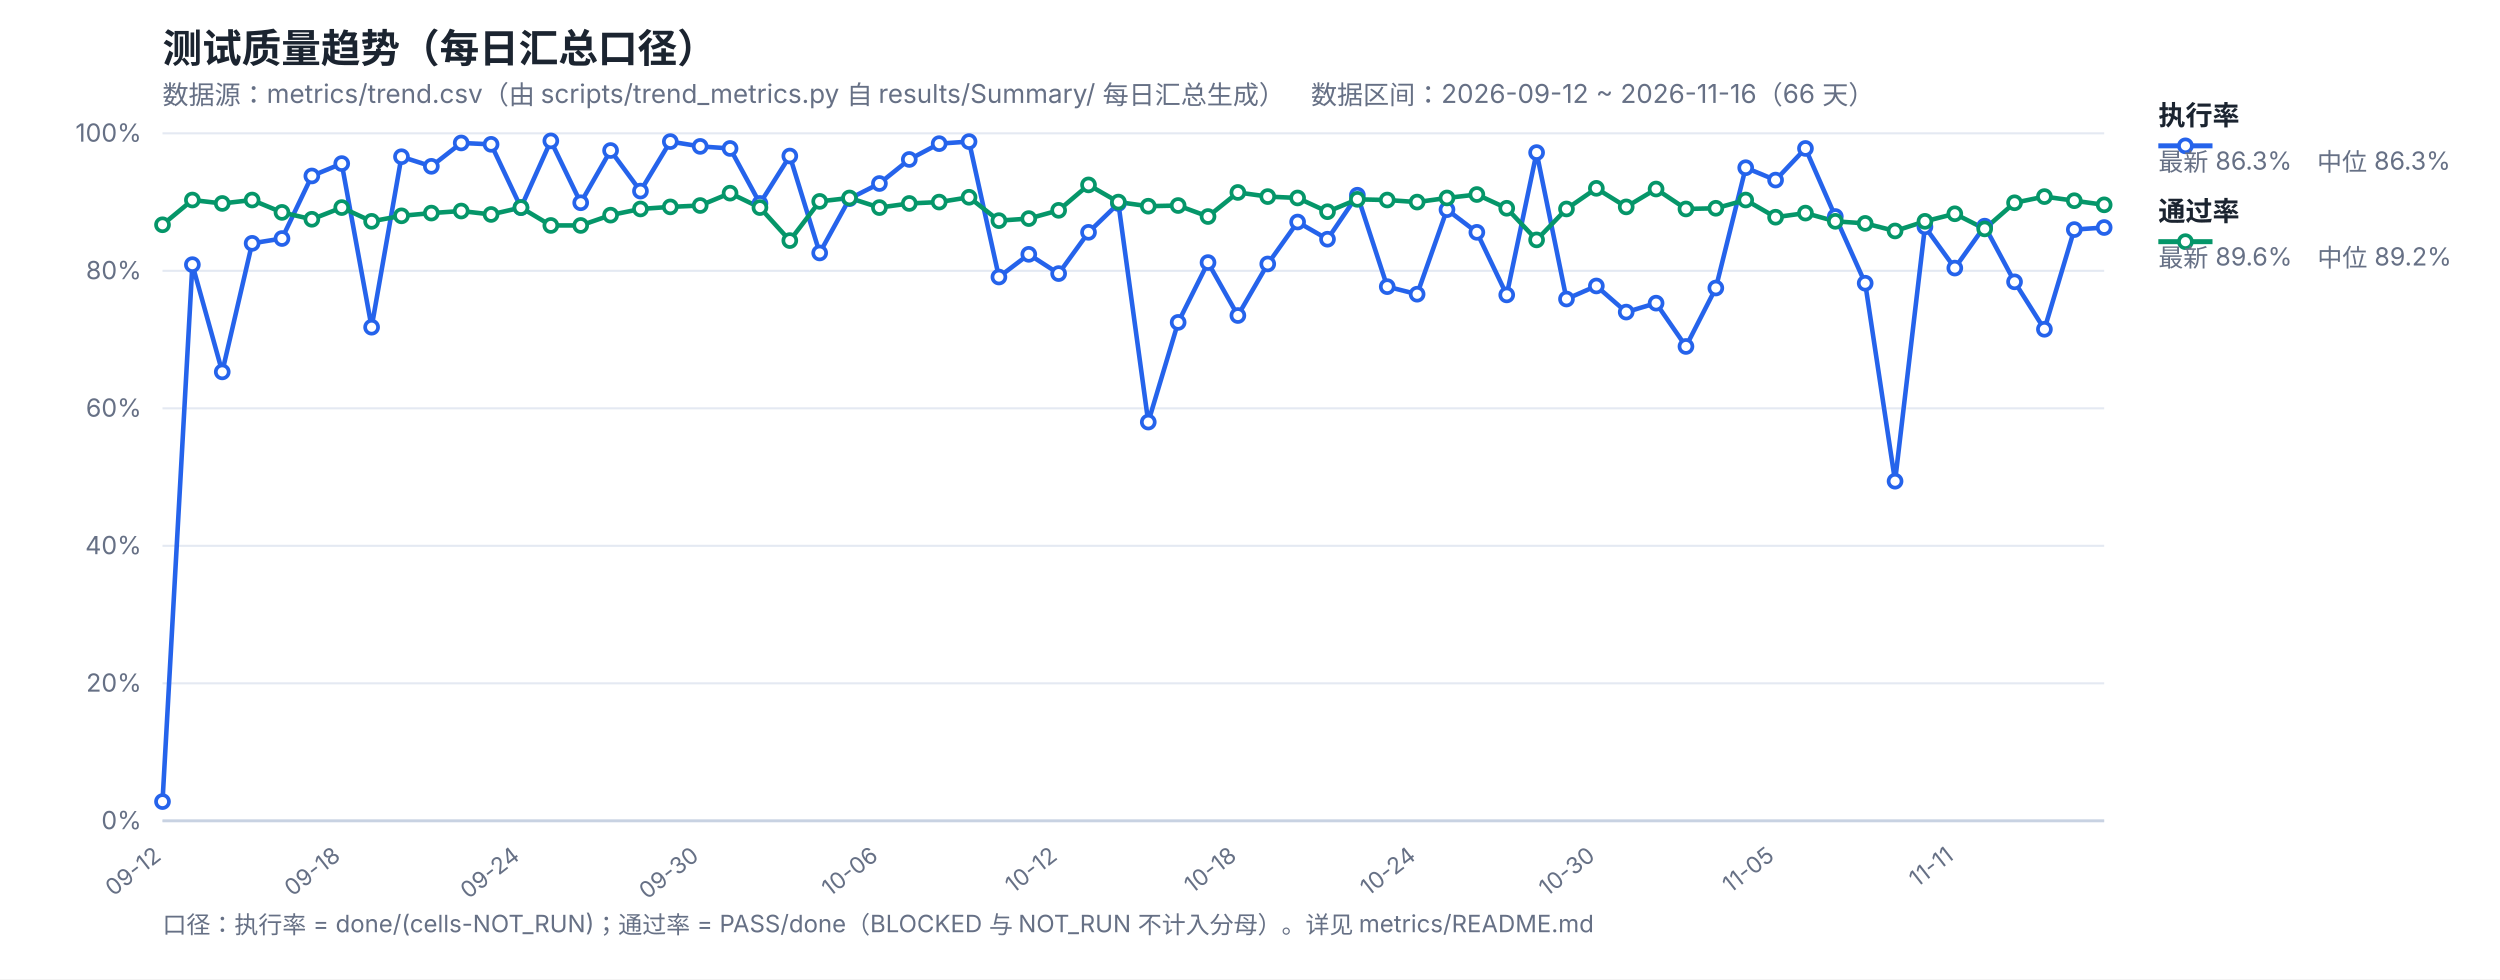
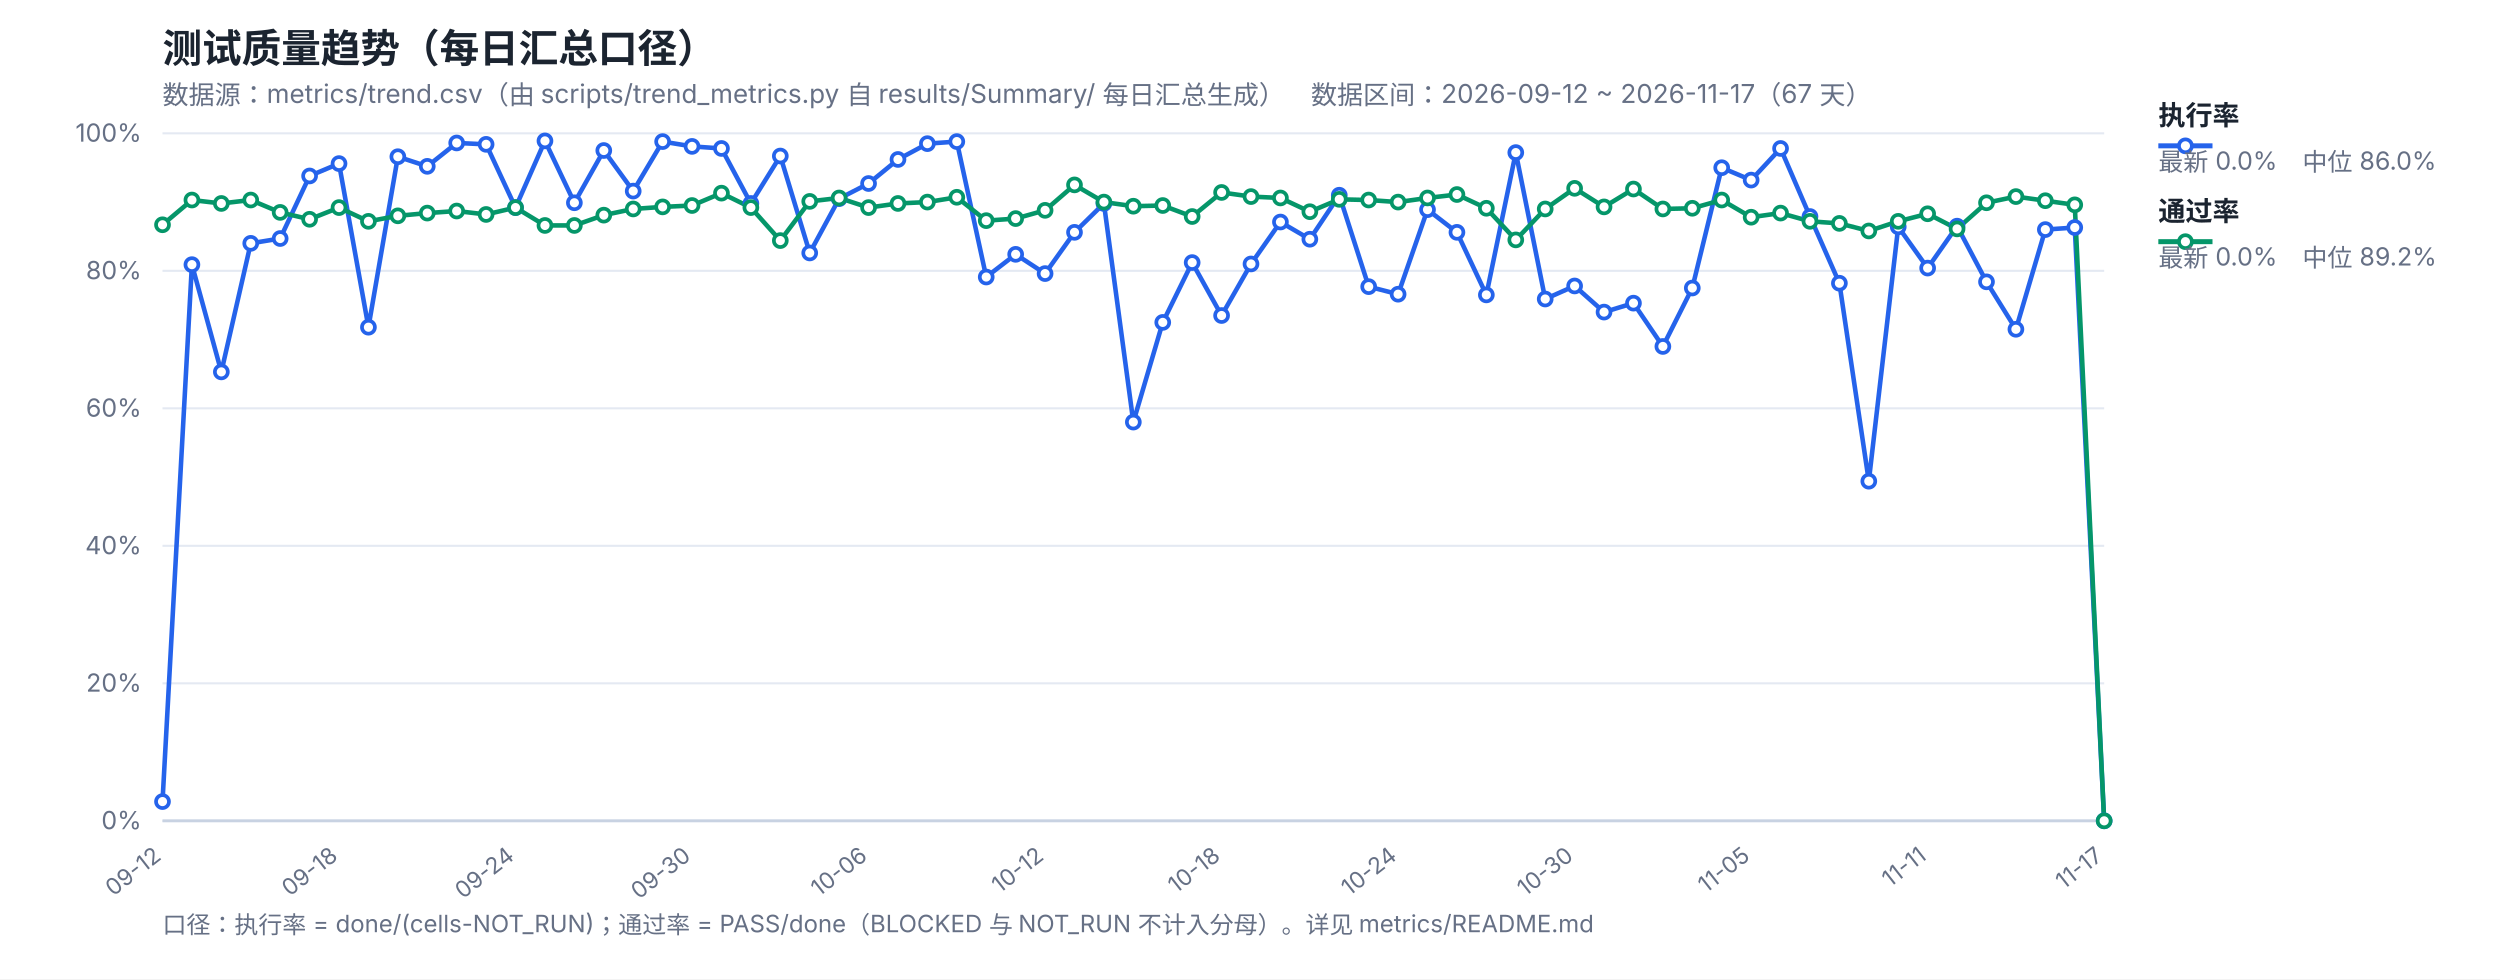
<svg xmlns="http://www.w3.org/2000/svg" width="1200" height="470" viewBox="0 0 1200 470" font-family="-apple-system,Segoe UI,Microsoft YaHei,sans-serif">
  <rect width="1200" height="470" fill="#ffffff" />
  <text x="78" y="30" font-size="19" font-weight="700" fill="#1b2430">测试质量趋势（每日汇总口径）</text>
-   <text x="78" y="50" font-size="12.5" fill="#667085">数据源：metrics/trend.csv（由 scripts/trend_metrics.py 自 results/Summary/ 每日汇总生成）　数据区间：2026-09-12 ~ 2026-11-16（66 天）</text>
+   <text x="78" y="50" font-size="12.5" fill="#667085">数据源：metrics/trend.csv（由 scripts/trend_metrics.py 自 results/Summary/ 每日汇总生成）　数据区间：2026-09-12 ~ 2026-11-17（67 天）</text>
  <line x1="78" y1="394.0" x2="1010" y2="394.0" stroke="#e4e9f2" stroke-width="1" />
  <text x="68" y="398.0" font-size="12" fill="#667085" text-anchor="end">0%</text>
  <line x1="78" y1="328.0" x2="1010" y2="328.0" stroke="#e4e9f2" stroke-width="1" />
  <text x="68" y="332.0" font-size="12" fill="#667085" text-anchor="end">20%</text>
  <line x1="78" y1="262.0" x2="1010" y2="262.0" stroke="#e4e9f2" stroke-width="1" />
  <text x="68" y="266.0" font-size="12" fill="#667085" text-anchor="end">40%</text>
  <line x1="78" y1="196.0" x2="1010" y2="196.0" stroke="#e4e9f2" stroke-width="1" />
  <text x="68" y="200.0" font-size="12" fill="#667085" text-anchor="end">60%</text>
  <line x1="78" y1="130.0" x2="1010" y2="130.0" stroke="#e4e9f2" stroke-width="1" />
  <text x="68" y="134.0" font-size="12" fill="#667085" text-anchor="end">80%</text>
  <line x1="78" y1="64.0" x2="1010" y2="64.0" stroke="#e4e9f2" stroke-width="1" />
  <text x="68" y="68.0" font-size="12" fill="#667085" text-anchor="end">100%</text>
  <text x="78.0" y="412" font-size="11" fill="#667085" text-anchor="end" transform="rotate(-38 78.0 412)">09-12</text>
-   <text x="164.03" y="412" font-size="11" fill="#667085" text-anchor="end" transform="rotate(-38 164.03 412)">09-18</text>
-   <text x="250.06" y="412" font-size="11" fill="#667085" text-anchor="end" transform="rotate(-38 250.06 412)">09-24</text>
-   <text x="336.09" y="412" font-size="11" fill="#667085" text-anchor="end" transform="rotate(-38 336.09 412)">09-30</text>
-   <text x="422.12" y="412" font-size="11" fill="#667085" text-anchor="end" transform="rotate(-38 422.12 412)">10-06</text>
-   <text x="508.15" y="412" font-size="11" fill="#667085" text-anchor="end" transform="rotate(-38 508.15 412)">10-12</text>
-   <text x="594.18" y="412" font-size="11" fill="#667085" text-anchor="end" transform="rotate(-38 594.18 412)">10-18</text>
-   <text x="680.22" y="412" font-size="11" fill="#667085" text-anchor="end" transform="rotate(-38 680.22 412)">10-24</text>
-   <text x="766.25" y="412" font-size="11" fill="#667085" text-anchor="end" transform="rotate(-38 766.25 412)">10-30</text>
-   <text x="852.28" y="412" font-size="11" fill="#667085" text-anchor="end" transform="rotate(-38 852.28 412)">11-05</text>
-   <text x="938.31" y="412" font-size="11" fill="#667085" text-anchor="end" transform="rotate(-38 938.31 412)">11-11</text>
+   <text x="162.73" y="412" font-size="11" fill="#667085" text-anchor="end" transform="rotate(-38 162.73 412)">09-18</text>
+   <text x="247.45" y="412" font-size="11" fill="#667085" text-anchor="end" transform="rotate(-38 247.45 412)">09-24</text>
+   <text x="332.18" y="412" font-size="11" fill="#667085" text-anchor="end" transform="rotate(-38 332.18 412)">09-30</text>
+   <text x="416.91" y="412" font-size="11" fill="#667085" text-anchor="end" transform="rotate(-38 416.91 412)">10-06</text>
+   <text x="501.64" y="412" font-size="11" fill="#667085" text-anchor="end" transform="rotate(-38 501.64 412)">10-12</text>
+   <text x="586.36" y="412" font-size="11" fill="#667085" text-anchor="end" transform="rotate(-38 586.36 412)">10-18</text>
+   <text x="671.09" y="412" font-size="11" fill="#667085" text-anchor="end" transform="rotate(-38 671.09 412)">10-24</text>
+   <text x="755.82" y="412" font-size="11" fill="#667085" text-anchor="end" transform="rotate(-38 755.82 412)">10-30</text>
+   <text x="840.55" y="412" font-size="11" fill="#667085" text-anchor="end" transform="rotate(-38 840.55 412)">11-05</text>
+   <text x="925.27" y="412" font-size="11" fill="#667085" text-anchor="end" transform="rotate(-38 925.27 412)">11-11</text>
+   <text x="1010.0" y="412" font-size="11" fill="#667085" text-anchor="end" transform="rotate(-38 1010.0 412)">11-17</text>
  <line x1="78" y1="394" x2="1010" y2="394" stroke="#c8d2e2" stroke-width="1.4" />
-   <polyline fill="none" stroke="#2563eb" stroke-width="2.2" stroke-linejoin="round" points="78.0,384.76 92.34,127.03 106.68,178.51 121.02,116.8 135.35,114.49 149.69,84.46 164.03,78.52 178.37,157.06 192.71,75.22 207.05,79.84 221.38,68.62 235.72,69.28 250.06,99.64 264.4,67.63 278.74,97.33 293.08,72.25 307.42,91.72 321.75,67.96 336.09,70.27 350.43,71.26 364.77,97.66 379.11,74.89 393.45,121.42 407.78,95.35 422.12,88.09 436.46,76.54 450.8,68.95 465.14,67.96 479.48,132.97 493.82,122.08 508.15,131.32 522.49,111.52 536.83,97.66 551.17,202.6 565.51,154.75 579.85,126.04 594.18,151.45 608.52,126.7 622.86,106.57 637.2,114.82 651.54,93.7 665.88,137.59 680.22,141.22 694.55,100.63 708.89,111.52 723.23,141.55 737.57,73.24 751.91,143.53 766.25,137.26 780.58,149.8 794.92,145.51 809.26,166.3 823.6,138.25 837.94,80.5 852.28,86.44 866.62,71.26 880.95,103.93 895.29,135.94 909.63,230.98 923.97,108.88 938.31,128.68 952.65,108.55 966.98,135.28 981.32,158.05 995.66,110.2 1010.0,109.21" />
-   <polyline fill="none" stroke="#059669" stroke-width="2.2" stroke-linejoin="round" points="78.0,107.89 92.34,96.01 106.68,97.66 121.02,96.01 135.35,101.95 149.69,105.25 164.03,99.64 178.37,106.24 192.71,103.6 207.05,102.28 221.38,101.29 235.72,102.94 250.06,99.64 264.4,108.22 278.74,108.22 293.08,103.27 307.42,100.3 321.75,99.31 336.09,98.65 350.43,92.71 364.77,99.64 379.11,115.48 393.45,96.67 407.78,95.02 422.12,99.64 436.46,97.66 450.8,97.0 465.14,94.69 479.48,105.91 493.82,104.92 508.15,100.96 522.49,88.75 536.83,97.0 551.17,98.98 565.51,98.65 579.85,103.93 594.18,92.38 608.52,94.36 622.86,95.02 637.2,101.62 651.54,95.68 665.88,96.01 680.22,97.0 694.55,95.02 708.89,93.37 723.23,99.97 737.57,115.15 751.91,100.3 766.25,90.4 780.58,99.31 794.92,90.73 809.26,100.3 823.6,99.97 837.94,96.01 852.28,104.26 866.62,102.28 880.95,106.24 895.29,107.23 909.63,110.86 923.97,106.24 938.31,102.61 952.65,109.87 966.98,97.33 981.32,94.36 995.66,96.34 1010.0,98.32" />
+   <polyline fill="none" stroke="#2563eb" stroke-width="2.2" stroke-linejoin="round" points="78.0,384.76 92.12,127.03 106.24,178.51 120.36,116.8 134.48,114.49 148.61,84.46 162.73,78.52 176.85,157.06 190.97,75.22 205.09,79.84 219.21,68.62 233.33,69.28 247.45,99.64 261.58,67.63 275.7,97.33 289.82,72.25 303.94,91.72 318.06,67.96 332.18,70.27 346.3,71.26 360.42,97.66 374.55,74.89 388.67,121.42 402.79,95.35 416.91,88.09 431.03,76.54 445.15,68.95 459.27,67.96 473.39,132.97 487.52,122.08 501.64,131.32 515.76,111.52 529.88,97.66 544.0,202.6 558.12,154.75 572.24,126.04 586.36,151.45 600.48,126.7 614.61,106.57 628.73,114.82 642.85,93.7 656.97,137.59 671.09,141.22 685.21,100.63 699.33,111.52 713.45,141.55 727.58,73.24 741.7,143.53 755.82,137.26 769.94,149.8 784.06,145.51 798.18,166.3 812.3,138.25 826.42,80.5 840.55,86.44 854.67,71.26 868.79,103.93 882.91,135.94 897.03,230.98 911.15,108.88 925.27,128.68 939.39,108.55 953.52,135.28 967.64,158.05 981.76,110.2 995.88,109.21 1010.0,394.0" />
+   <polyline fill="none" stroke="#059669" stroke-width="2.2" stroke-linejoin="round" points="78.0,107.89 92.12,96.01 106.24,97.66 120.36,96.01 134.48,101.95 148.61,105.25 162.73,99.64 176.85,106.24 190.97,103.6 205.09,102.28 219.21,101.29 233.33,102.94 247.45,99.64 261.58,108.22 275.7,108.22 289.82,103.27 303.94,100.3 318.06,99.31 332.18,98.65 346.3,92.71 360.42,99.64 374.55,115.48 388.67,96.67 402.79,95.02 416.91,99.64 431.03,97.66 445.15,97.0 459.27,94.69 473.39,105.91 487.52,104.92 501.64,100.96 515.76,88.75 529.88,97.0 544.0,98.98 558.12,98.65 572.24,103.93 586.36,92.38 600.48,94.36 614.61,95.02 628.73,101.62 642.85,95.68 656.97,96.01 671.09,97.0 685.21,95.02 699.33,93.37 713.45,99.97 727.58,115.15 741.7,100.3 755.82,90.4 769.94,99.31 784.06,90.73 798.18,100.3 812.3,99.97 826.42,96.01 840.55,104.26 854.67,102.28 868.79,106.24 882.91,107.23 897.03,110.86 911.15,106.24 925.27,102.61 939.39,109.87 953.52,97.33 967.64,94.36 981.76,96.34 995.88,98.32 1010.0,394.0" />
  <circle cx="78.0" cy="384.76" r="3.1" fill="#fff" stroke="#2563eb" stroke-width="1.8" />
-   <circle cx="92.34" cy="127.03" r="3.1" fill="#fff" stroke="#2563eb" stroke-width="1.8" />
-   <circle cx="106.68" cy="178.51" r="3.1" fill="#fff" stroke="#2563eb" stroke-width="1.8" />
-   <circle cx="121.02" cy="116.8" r="3.1" fill="#fff" stroke="#2563eb" stroke-width="1.8" />
-   <circle cx="135.35" cy="114.49" r="3.1" fill="#fff" stroke="#2563eb" stroke-width="1.8" />
-   <circle cx="149.69" cy="84.46" r="3.1" fill="#fff" stroke="#2563eb" stroke-width="1.8" />
-   <circle cx="164.03" cy="78.52" r="3.1" fill="#fff" stroke="#2563eb" stroke-width="1.8" />
-   <circle cx="178.37" cy="157.06" r="3.1" fill="#fff" stroke="#2563eb" stroke-width="1.8" />
-   <circle cx="192.71" cy="75.22" r="3.1" fill="#fff" stroke="#2563eb" stroke-width="1.8" />
-   <circle cx="207.05" cy="79.84" r="3.1" fill="#fff" stroke="#2563eb" stroke-width="1.8" />
-   <circle cx="221.38" cy="68.62" r="3.1" fill="#fff" stroke="#2563eb" stroke-width="1.8" />
-   <circle cx="235.72" cy="69.28" r="3.1" fill="#fff" stroke="#2563eb" stroke-width="1.8" />
-   <circle cx="250.06" cy="99.64" r="3.1" fill="#fff" stroke="#2563eb" stroke-width="1.8" />
-   <circle cx="264.4" cy="67.63" r="3.1" fill="#fff" stroke="#2563eb" stroke-width="1.8" />
-   <circle cx="278.74" cy="97.33" r="3.1" fill="#fff" stroke="#2563eb" stroke-width="1.8" />
-   <circle cx="293.08" cy="72.25" r="3.1" fill="#fff" stroke="#2563eb" stroke-width="1.8" />
-   <circle cx="307.42" cy="91.72" r="3.1" fill="#fff" stroke="#2563eb" stroke-width="1.8" />
-   <circle cx="321.75" cy="67.96" r="3.1" fill="#fff" stroke="#2563eb" stroke-width="1.8" />
-   <circle cx="336.09" cy="70.27" r="3.1" fill="#fff" stroke="#2563eb" stroke-width="1.8" />
-   <circle cx="350.43" cy="71.26" r="3.1" fill="#fff" stroke="#2563eb" stroke-width="1.8" />
-   <circle cx="364.77" cy="97.66" r="3.1" fill="#fff" stroke="#2563eb" stroke-width="1.8" />
-   <circle cx="379.11" cy="74.89" r="3.1" fill="#fff" stroke="#2563eb" stroke-width="1.8" />
-   <circle cx="393.45" cy="121.42" r="3.1" fill="#fff" stroke="#2563eb" stroke-width="1.8" />
-   <circle cx="407.78" cy="95.35" r="3.1" fill="#fff" stroke="#2563eb" stroke-width="1.8" />
-   <circle cx="422.12" cy="88.09" r="3.1" fill="#fff" stroke="#2563eb" stroke-width="1.8" />
-   <circle cx="436.46" cy="76.54" r="3.1" fill="#fff" stroke="#2563eb" stroke-width="1.8" />
-   <circle cx="450.8" cy="68.95" r="3.1" fill="#fff" stroke="#2563eb" stroke-width="1.8" />
-   <circle cx="465.14" cy="67.96" r="3.1" fill="#fff" stroke="#2563eb" stroke-width="1.8" />
-   <circle cx="479.48" cy="132.97" r="3.1" fill="#fff" stroke="#2563eb" stroke-width="1.8" />
-   <circle cx="493.82" cy="122.08" r="3.1" fill="#fff" stroke="#2563eb" stroke-width="1.8" />
-   <circle cx="508.15" cy="131.32" r="3.1" fill="#fff" stroke="#2563eb" stroke-width="1.8" />
-   <circle cx="522.49" cy="111.52" r="3.1" fill="#fff" stroke="#2563eb" stroke-width="1.8" />
-   <circle cx="536.83" cy="97.66" r="3.1" fill="#fff" stroke="#2563eb" stroke-width="1.8" />
-   <circle cx="551.17" cy="202.6" r="3.1" fill="#fff" stroke="#2563eb" stroke-width="1.8" />
-   <circle cx="565.51" cy="154.75" r="3.1" fill="#fff" stroke="#2563eb" stroke-width="1.8" />
-   <circle cx="579.85" cy="126.04" r="3.1" fill="#fff" stroke="#2563eb" stroke-width="1.8" />
-   <circle cx="594.18" cy="151.45" r="3.1" fill="#fff" stroke="#2563eb" stroke-width="1.8" />
-   <circle cx="608.52" cy="126.7" r="3.1" fill="#fff" stroke="#2563eb" stroke-width="1.8" />
-   <circle cx="622.86" cy="106.57" r="3.1" fill="#fff" stroke="#2563eb" stroke-width="1.8" />
-   <circle cx="637.2" cy="114.82" r="3.1" fill="#fff" stroke="#2563eb" stroke-width="1.8" />
-   <circle cx="651.54" cy="93.7" r="3.1" fill="#fff" stroke="#2563eb" stroke-width="1.8" />
-   <circle cx="665.88" cy="137.59" r="3.1" fill="#fff" stroke="#2563eb" stroke-width="1.8" />
-   <circle cx="680.22" cy="141.22" r="3.1" fill="#fff" stroke="#2563eb" stroke-width="1.8" />
-   <circle cx="694.55" cy="100.63" r="3.1" fill="#fff" stroke="#2563eb" stroke-width="1.8" />
-   <circle cx="708.89" cy="111.52" r="3.1" fill="#fff" stroke="#2563eb" stroke-width="1.8" />
-   <circle cx="723.23" cy="141.55" r="3.1" fill="#fff" stroke="#2563eb" stroke-width="1.8" />
-   <circle cx="737.57" cy="73.24" r="3.1" fill="#fff" stroke="#2563eb" stroke-width="1.8" />
-   <circle cx="751.91" cy="143.53" r="3.1" fill="#fff" stroke="#2563eb" stroke-width="1.8" />
-   <circle cx="766.25" cy="137.26" r="3.1" fill="#fff" stroke="#2563eb" stroke-width="1.8" />
-   <circle cx="780.58" cy="149.8" r="3.1" fill="#fff" stroke="#2563eb" stroke-width="1.8" />
-   <circle cx="794.92" cy="145.51" r="3.1" fill="#fff" stroke="#2563eb" stroke-width="1.8" />
-   <circle cx="809.26" cy="166.3" r="3.1" fill="#fff" stroke="#2563eb" stroke-width="1.8" />
-   <circle cx="823.6" cy="138.25" r="3.1" fill="#fff" stroke="#2563eb" stroke-width="1.8" />
-   <circle cx="837.94" cy="80.5" r="3.1" fill="#fff" stroke="#2563eb" stroke-width="1.8" />
-   <circle cx="852.28" cy="86.44" r="3.1" fill="#fff" stroke="#2563eb" stroke-width="1.8" />
-   <circle cx="866.62" cy="71.26" r="3.1" fill="#fff" stroke="#2563eb" stroke-width="1.8" />
-   <circle cx="880.95" cy="103.93" r="3.1" fill="#fff" stroke="#2563eb" stroke-width="1.8" />
-   <circle cx="895.29" cy="135.94" r="3.1" fill="#fff" stroke="#2563eb" stroke-width="1.8" />
-   <circle cx="909.63" cy="230.98" r="3.1" fill="#fff" stroke="#2563eb" stroke-width="1.8" />
-   <circle cx="923.97" cy="108.88" r="3.1" fill="#fff" stroke="#2563eb" stroke-width="1.8" />
-   <circle cx="938.31" cy="128.68" r="3.1" fill="#fff" stroke="#2563eb" stroke-width="1.8" />
-   <circle cx="952.65" cy="108.55" r="3.1" fill="#fff" stroke="#2563eb" stroke-width="1.8" />
-   <circle cx="966.98" cy="135.28" r="3.1" fill="#fff" stroke="#2563eb" stroke-width="1.8" />
-   <circle cx="981.32" cy="158.05" r="3.1" fill="#fff" stroke="#2563eb" stroke-width="1.8" />
-   <circle cx="995.66" cy="110.2" r="3.1" fill="#fff" stroke="#2563eb" stroke-width="1.8" />
-   <circle cx="1010.0" cy="109.21" r="3.1" fill="#fff" stroke="#2563eb" stroke-width="1.8" />
+   <circle cx="92.12" cy="127.03" r="3.1" fill="#fff" stroke="#2563eb" stroke-width="1.8" />
+   <circle cx="106.24" cy="178.51" r="3.1" fill="#fff" stroke="#2563eb" stroke-width="1.8" />
+   <circle cx="120.36" cy="116.8" r="3.1" fill="#fff" stroke="#2563eb" stroke-width="1.8" />
+   <circle cx="134.48" cy="114.49" r="3.1" fill="#fff" stroke="#2563eb" stroke-width="1.8" />
+   <circle cx="148.61" cy="84.46" r="3.1" fill="#fff" stroke="#2563eb" stroke-width="1.8" />
+   <circle cx="162.73" cy="78.52" r="3.1" fill="#fff" stroke="#2563eb" stroke-width="1.8" />
+   <circle cx="176.85" cy="157.06" r="3.1" fill="#fff" stroke="#2563eb" stroke-width="1.8" />
+   <circle cx="190.97" cy="75.22" r="3.1" fill="#fff" stroke="#2563eb" stroke-width="1.8" />
+   <circle cx="205.09" cy="79.84" r="3.1" fill="#fff" stroke="#2563eb" stroke-width="1.8" />
+   <circle cx="219.21" cy="68.62" r="3.1" fill="#fff" stroke="#2563eb" stroke-width="1.8" />
+   <circle cx="233.33" cy="69.28" r="3.1" fill="#fff" stroke="#2563eb" stroke-width="1.8" />
+   <circle cx="247.45" cy="99.64" r="3.1" fill="#fff" stroke="#2563eb" stroke-width="1.8" />
+   <circle cx="261.58" cy="67.63" r="3.1" fill="#fff" stroke="#2563eb" stroke-width="1.8" />
+   <circle cx="275.7" cy="97.33" r="3.1" fill="#fff" stroke="#2563eb" stroke-width="1.8" />
+   <circle cx="289.82" cy="72.25" r="3.1" fill="#fff" stroke="#2563eb" stroke-width="1.8" />
+   <circle cx="303.94" cy="91.72" r="3.1" fill="#fff" stroke="#2563eb" stroke-width="1.8" />
+   <circle cx="318.06" cy="67.96" r="3.1" fill="#fff" stroke="#2563eb" stroke-width="1.8" />
+   <circle cx="332.18" cy="70.27" r="3.1" fill="#fff" stroke="#2563eb" stroke-width="1.8" />
+   <circle cx="346.3" cy="71.26" r="3.1" fill="#fff" stroke="#2563eb" stroke-width="1.8" />
+   <circle cx="360.42" cy="97.66" r="3.1" fill="#fff" stroke="#2563eb" stroke-width="1.8" />
+   <circle cx="374.55" cy="74.89" r="3.1" fill="#fff" stroke="#2563eb" stroke-width="1.8" />
+   <circle cx="388.67" cy="121.42" r="3.1" fill="#fff" stroke="#2563eb" stroke-width="1.8" />
+   <circle cx="402.79" cy="95.35" r="3.1" fill="#fff" stroke="#2563eb" stroke-width="1.8" />
+   <circle cx="416.91" cy="88.09" r="3.1" fill="#fff" stroke="#2563eb" stroke-width="1.8" />
+   <circle cx="431.03" cy="76.54" r="3.1" fill="#fff" stroke="#2563eb" stroke-width="1.8" />
+   <circle cx="445.15" cy="68.95" r="3.1" fill="#fff" stroke="#2563eb" stroke-width="1.8" />
+   <circle cx="459.27" cy="67.96" r="3.1" fill="#fff" stroke="#2563eb" stroke-width="1.8" />
+   <circle cx="473.39" cy="132.97" r="3.1" fill="#fff" stroke="#2563eb" stroke-width="1.8" />
+   <circle cx="487.52" cy="122.08" r="3.1" fill="#fff" stroke="#2563eb" stroke-width="1.8" />
+   <circle cx="501.64" cy="131.32" r="3.1" fill="#fff" stroke="#2563eb" stroke-width="1.8" />
+   <circle cx="515.76" cy="111.52" r="3.1" fill="#fff" stroke="#2563eb" stroke-width="1.8" />
+   <circle cx="529.88" cy="97.66" r="3.1" fill="#fff" stroke="#2563eb" stroke-width="1.8" />
+   <circle cx="544.0" cy="202.6" r="3.1" fill="#fff" stroke="#2563eb" stroke-width="1.8" />
+   <circle cx="558.12" cy="154.75" r="3.1" fill="#fff" stroke="#2563eb" stroke-width="1.8" />
+   <circle cx="572.24" cy="126.04" r="3.1" fill="#fff" stroke="#2563eb" stroke-width="1.8" />
+   <circle cx="586.36" cy="151.45" r="3.1" fill="#fff" stroke="#2563eb" stroke-width="1.8" />
+   <circle cx="600.48" cy="126.7" r="3.1" fill="#fff" stroke="#2563eb" stroke-width="1.8" />
+   <circle cx="614.61" cy="106.57" r="3.1" fill="#fff" stroke="#2563eb" stroke-width="1.8" />
+   <circle cx="628.73" cy="114.82" r="3.1" fill="#fff" stroke="#2563eb" stroke-width="1.8" />
+   <circle cx="642.85" cy="93.7" r="3.1" fill="#fff" stroke="#2563eb" stroke-width="1.8" />
+   <circle cx="656.97" cy="137.59" r="3.1" fill="#fff" stroke="#2563eb" stroke-width="1.8" />
+   <circle cx="671.09" cy="141.22" r="3.1" fill="#fff" stroke="#2563eb" stroke-width="1.8" />
+   <circle cx="685.21" cy="100.63" r="3.1" fill="#fff" stroke="#2563eb" stroke-width="1.8" />
+   <circle cx="699.33" cy="111.52" r="3.1" fill="#fff" stroke="#2563eb" stroke-width="1.8" />
+   <circle cx="713.45" cy="141.55" r="3.1" fill="#fff" stroke="#2563eb" stroke-width="1.8" />
+   <circle cx="727.58" cy="73.24" r="3.1" fill="#fff" stroke="#2563eb" stroke-width="1.8" />
+   <circle cx="741.7" cy="143.53" r="3.1" fill="#fff" stroke="#2563eb" stroke-width="1.8" />
+   <circle cx="755.82" cy="137.26" r="3.1" fill="#fff" stroke="#2563eb" stroke-width="1.8" />
+   <circle cx="769.94" cy="149.8" r="3.1" fill="#fff" stroke="#2563eb" stroke-width="1.8" />
+   <circle cx="784.06" cy="145.51" r="3.1" fill="#fff" stroke="#2563eb" stroke-width="1.8" />
+   <circle cx="798.18" cy="166.3" r="3.1" fill="#fff" stroke="#2563eb" stroke-width="1.8" />
+   <circle cx="812.3" cy="138.25" r="3.1" fill="#fff" stroke="#2563eb" stroke-width="1.8" />
+   <circle cx="826.42" cy="80.5" r="3.1" fill="#fff" stroke="#2563eb" stroke-width="1.8" />
+   <circle cx="840.55" cy="86.44" r="3.1" fill="#fff" stroke="#2563eb" stroke-width="1.8" />
+   <circle cx="854.67" cy="71.26" r="3.1" fill="#fff" stroke="#2563eb" stroke-width="1.8" />
+   <circle cx="868.79" cy="103.93" r="3.1" fill="#fff" stroke="#2563eb" stroke-width="1.8" />
+   <circle cx="882.91" cy="135.94" r="3.1" fill="#fff" stroke="#2563eb" stroke-width="1.8" />
+   <circle cx="897.03" cy="230.98" r="3.1" fill="#fff" stroke="#2563eb" stroke-width="1.8" />
+   <circle cx="911.15" cy="108.88" r="3.1" fill="#fff" stroke="#2563eb" stroke-width="1.8" />
+   <circle cx="925.27" cy="128.68" r="3.1" fill="#fff" stroke="#2563eb" stroke-width="1.8" />
+   <circle cx="939.39" cy="108.55" r="3.1" fill="#fff" stroke="#2563eb" stroke-width="1.8" />
+   <circle cx="953.52" cy="135.28" r="3.1" fill="#fff" stroke="#2563eb" stroke-width="1.8" />
+   <circle cx="967.64" cy="158.05" r="3.1" fill="#fff" stroke="#2563eb" stroke-width="1.8" />
+   <circle cx="981.76" cy="110.2" r="3.1" fill="#fff" stroke="#2563eb" stroke-width="1.8" />
+   <circle cx="995.88" cy="109.21" r="3.1" fill="#fff" stroke="#2563eb" stroke-width="1.8" />
+   <circle cx="1010.0" cy="394.0" r="3.1" fill="#fff" stroke="#2563eb" stroke-width="1.8" />
  <circle cx="78.0" cy="107.89" r="3.1" fill="#fff" stroke="#059669" stroke-width="1.8" />
-   <circle cx="92.34" cy="96.01" r="3.1" fill="#fff" stroke="#059669" stroke-width="1.8" />
-   <circle cx="106.68" cy="97.66" r="3.1" fill="#fff" stroke="#059669" stroke-width="1.8" />
-   <circle cx="121.02" cy="96.01" r="3.1" fill="#fff" stroke="#059669" stroke-width="1.8" />
-   <circle cx="135.35" cy="101.95" r="3.1" fill="#fff" stroke="#059669" stroke-width="1.8" />
-   <circle cx="149.69" cy="105.25" r="3.1" fill="#fff" stroke="#059669" stroke-width="1.8" />
-   <circle cx="164.03" cy="99.64" r="3.1" fill="#fff" stroke="#059669" stroke-width="1.8" />
-   <circle cx="178.37" cy="106.24" r="3.1" fill="#fff" stroke="#059669" stroke-width="1.8" />
-   <circle cx="192.71" cy="103.6" r="3.1" fill="#fff" stroke="#059669" stroke-width="1.8" />
-   <circle cx="207.05" cy="102.28" r="3.1" fill="#fff" stroke="#059669" stroke-width="1.8" />
-   <circle cx="221.38" cy="101.29" r="3.1" fill="#fff" stroke="#059669" stroke-width="1.8" />
-   <circle cx="235.72" cy="102.94" r="3.1" fill="#fff" stroke="#059669" stroke-width="1.8" />
-   <circle cx="250.06" cy="99.64" r="3.1" fill="#fff" stroke="#059669" stroke-width="1.8" />
-   <circle cx="264.4" cy="108.22" r="3.1" fill="#fff" stroke="#059669" stroke-width="1.8" />
-   <circle cx="278.74" cy="108.22" r="3.1" fill="#fff" stroke="#059669" stroke-width="1.8" />
-   <circle cx="293.08" cy="103.27" r="3.1" fill="#fff" stroke="#059669" stroke-width="1.8" />
-   <circle cx="307.42" cy="100.3" r="3.1" fill="#fff" stroke="#059669" stroke-width="1.8" />
-   <circle cx="321.75" cy="99.31" r="3.1" fill="#fff" stroke="#059669" stroke-width="1.8" />
-   <circle cx="336.09" cy="98.65" r="3.1" fill="#fff" stroke="#059669" stroke-width="1.8" />
-   <circle cx="350.43" cy="92.71" r="3.1" fill="#fff" stroke="#059669" stroke-width="1.8" />
-   <circle cx="364.77" cy="99.64" r="3.1" fill="#fff" stroke="#059669" stroke-width="1.8" />
-   <circle cx="379.11" cy="115.48" r="3.1" fill="#fff" stroke="#059669" stroke-width="1.8" />
-   <circle cx="393.45" cy="96.67" r="3.1" fill="#fff" stroke="#059669" stroke-width="1.8" />
-   <circle cx="407.78" cy="95.02" r="3.1" fill="#fff" stroke="#059669" stroke-width="1.8" />
-   <circle cx="422.12" cy="99.64" r="3.1" fill="#fff" stroke="#059669" stroke-width="1.8" />
-   <circle cx="436.46" cy="97.66" r="3.1" fill="#fff" stroke="#059669" stroke-width="1.8" />
-   <circle cx="450.8" cy="97.0" r="3.1" fill="#fff" stroke="#059669" stroke-width="1.8" />
-   <circle cx="465.14" cy="94.69" r="3.1" fill="#fff" stroke="#059669" stroke-width="1.8" />
-   <circle cx="479.48" cy="105.91" r="3.1" fill="#fff" stroke="#059669" stroke-width="1.8" />
-   <circle cx="493.82" cy="104.92" r="3.1" fill="#fff" stroke="#059669" stroke-width="1.8" />
-   <circle cx="508.15" cy="100.96" r="3.1" fill="#fff" stroke="#059669" stroke-width="1.8" />
-   <circle cx="522.49" cy="88.75" r="3.1" fill="#fff" stroke="#059669" stroke-width="1.8" />
-   <circle cx="536.83" cy="97.0" r="3.1" fill="#fff" stroke="#059669" stroke-width="1.8" />
-   <circle cx="551.17" cy="98.98" r="3.1" fill="#fff" stroke="#059669" stroke-width="1.8" />
-   <circle cx="565.51" cy="98.65" r="3.1" fill="#fff" stroke="#059669" stroke-width="1.8" />
-   <circle cx="579.85" cy="103.93" r="3.1" fill="#fff" stroke="#059669" stroke-width="1.8" />
-   <circle cx="594.18" cy="92.38" r="3.1" fill="#fff" stroke="#059669" stroke-width="1.8" />
-   <circle cx="608.52" cy="94.36" r="3.1" fill="#fff" stroke="#059669" stroke-width="1.8" />
-   <circle cx="622.86" cy="95.02" r="3.1" fill="#fff" stroke="#059669" stroke-width="1.8" />
-   <circle cx="637.2" cy="101.62" r="3.1" fill="#fff" stroke="#059669" stroke-width="1.8" />
-   <circle cx="651.54" cy="95.68" r="3.1" fill="#fff" stroke="#059669" stroke-width="1.8" />
-   <circle cx="665.88" cy="96.01" r="3.1" fill="#fff" stroke="#059669" stroke-width="1.8" />
-   <circle cx="680.22" cy="97.0" r="3.1" fill="#fff" stroke="#059669" stroke-width="1.8" />
-   <circle cx="694.55" cy="95.02" r="3.1" fill="#fff" stroke="#059669" stroke-width="1.8" />
-   <circle cx="708.89" cy="93.37" r="3.1" fill="#fff" stroke="#059669" stroke-width="1.8" />
-   <circle cx="723.23" cy="99.97" r="3.1" fill="#fff" stroke="#059669" stroke-width="1.8" />
-   <circle cx="737.57" cy="115.15" r="3.1" fill="#fff" stroke="#059669" stroke-width="1.8" />
-   <circle cx="751.91" cy="100.3" r="3.1" fill="#fff" stroke="#059669" stroke-width="1.8" />
-   <circle cx="766.25" cy="90.4" r="3.1" fill="#fff" stroke="#059669" stroke-width="1.8" />
-   <circle cx="780.58" cy="99.31" r="3.1" fill="#fff" stroke="#059669" stroke-width="1.8" />
-   <circle cx="794.92" cy="90.73" r="3.1" fill="#fff" stroke="#059669" stroke-width="1.8" />
-   <circle cx="809.26" cy="100.3" r="3.1" fill="#fff" stroke="#059669" stroke-width="1.8" />
-   <circle cx="823.6" cy="99.97" r="3.1" fill="#fff" stroke="#059669" stroke-width="1.8" />
-   <circle cx="837.94" cy="96.01" r="3.1" fill="#fff" stroke="#059669" stroke-width="1.8" />
-   <circle cx="852.28" cy="104.26" r="3.1" fill="#fff" stroke="#059669" stroke-width="1.8" />
-   <circle cx="866.62" cy="102.28" r="3.1" fill="#fff" stroke="#059669" stroke-width="1.8" />
-   <circle cx="880.95" cy="106.24" r="3.1" fill="#fff" stroke="#059669" stroke-width="1.8" />
-   <circle cx="895.29" cy="107.23" r="3.1" fill="#fff" stroke="#059669" stroke-width="1.8" />
-   <circle cx="909.63" cy="110.86" r="3.1" fill="#fff" stroke="#059669" stroke-width="1.8" />
-   <circle cx="923.97" cy="106.24" r="3.1" fill="#fff" stroke="#059669" stroke-width="1.8" />
-   <circle cx="938.31" cy="102.61" r="3.1" fill="#fff" stroke="#059669" stroke-width="1.8" />
-   <circle cx="952.65" cy="109.87" r="3.1" fill="#fff" stroke="#059669" stroke-width="1.8" />
-   <circle cx="966.98" cy="97.33" r="3.1" fill="#fff" stroke="#059669" stroke-width="1.8" />
-   <circle cx="981.32" cy="94.36" r="3.1" fill="#fff" stroke="#059669" stroke-width="1.8" />
-   <circle cx="995.66" cy="96.34" r="3.1" fill="#fff" stroke="#059669" stroke-width="1.8" />
-   <circle cx="1010.0" cy="98.32" r="3.1" fill="#fff" stroke="#059669" stroke-width="1.8" />
+   <circle cx="92.12" cy="96.01" r="3.1" fill="#fff" stroke="#059669" stroke-width="1.8" />
+   <circle cx="106.24" cy="97.66" r="3.1" fill="#fff" stroke="#059669" stroke-width="1.8" />
+   <circle cx="120.36" cy="96.01" r="3.1" fill="#fff" stroke="#059669" stroke-width="1.8" />
+   <circle cx="134.48" cy="101.95" r="3.1" fill="#fff" stroke="#059669" stroke-width="1.8" />
+   <circle cx="148.61" cy="105.25" r="3.1" fill="#fff" stroke="#059669" stroke-width="1.8" />
+   <circle cx="162.73" cy="99.64" r="3.1" fill="#fff" stroke="#059669" stroke-width="1.8" />
+   <circle cx="176.85" cy="106.24" r="3.1" fill="#fff" stroke="#059669" stroke-width="1.8" />
+   <circle cx="190.97" cy="103.6" r="3.1" fill="#fff" stroke="#059669" stroke-width="1.8" />
+   <circle cx="205.09" cy="102.28" r="3.1" fill="#fff" stroke="#059669" stroke-width="1.8" />
+   <circle cx="219.21" cy="101.29" r="3.1" fill="#fff" stroke="#059669" stroke-width="1.8" />
+   <circle cx="233.33" cy="102.94" r="3.1" fill="#fff" stroke="#059669" stroke-width="1.8" />
+   <circle cx="247.45" cy="99.64" r="3.1" fill="#fff" stroke="#059669" stroke-width="1.8" />
+   <circle cx="261.58" cy="108.22" r="3.1" fill="#fff" stroke="#059669" stroke-width="1.8" />
+   <circle cx="275.7" cy="108.22" r="3.1" fill="#fff" stroke="#059669" stroke-width="1.8" />
+   <circle cx="289.82" cy="103.27" r="3.1" fill="#fff" stroke="#059669" stroke-width="1.8" />
+   <circle cx="303.94" cy="100.3" r="3.1" fill="#fff" stroke="#059669" stroke-width="1.8" />
+   <circle cx="318.06" cy="99.31" r="3.1" fill="#fff" stroke="#059669" stroke-width="1.8" />
+   <circle cx="332.18" cy="98.65" r="3.1" fill="#fff" stroke="#059669" stroke-width="1.8" />
+   <circle cx="346.3" cy="92.71" r="3.1" fill="#fff" stroke="#059669" stroke-width="1.8" />
+   <circle cx="360.42" cy="99.64" r="3.1" fill="#fff" stroke="#059669" stroke-width="1.8" />
+   <circle cx="374.55" cy="115.48" r="3.1" fill="#fff" stroke="#059669" stroke-width="1.8" />
+   <circle cx="388.67" cy="96.67" r="3.1" fill="#fff" stroke="#059669" stroke-width="1.8" />
+   <circle cx="402.79" cy="95.02" r="3.1" fill="#fff" stroke="#059669" stroke-width="1.8" />
+   <circle cx="416.91" cy="99.64" r="3.1" fill="#fff" stroke="#059669" stroke-width="1.8" />
+   <circle cx="431.03" cy="97.66" r="3.1" fill="#fff" stroke="#059669" stroke-width="1.8" />
+   <circle cx="445.15" cy="97.0" r="3.1" fill="#fff" stroke="#059669" stroke-width="1.8" />
+   <circle cx="459.27" cy="94.69" r="3.1" fill="#fff" stroke="#059669" stroke-width="1.8" />
+   <circle cx="473.39" cy="105.91" r="3.1" fill="#fff" stroke="#059669" stroke-width="1.8" />
+   <circle cx="487.52" cy="104.92" r="3.1" fill="#fff" stroke="#059669" stroke-width="1.8" />
+   <circle cx="501.64" cy="100.96" r="3.1" fill="#fff" stroke="#059669" stroke-width="1.8" />
+   <circle cx="515.76" cy="88.75" r="3.1" fill="#fff" stroke="#059669" stroke-width="1.8" />
+   <circle cx="529.88" cy="97.0" r="3.1" fill="#fff" stroke="#059669" stroke-width="1.8" />
+   <circle cx="544.0" cy="98.98" r="3.1" fill="#fff" stroke="#059669" stroke-width="1.8" />
+   <circle cx="558.12" cy="98.65" r="3.1" fill="#fff" stroke="#059669" stroke-width="1.8" />
+   <circle cx="572.24" cy="103.93" r="3.1" fill="#fff" stroke="#059669" stroke-width="1.8" />
+   <circle cx="586.36" cy="92.38" r="3.1" fill="#fff" stroke="#059669" stroke-width="1.8" />
+   <circle cx="600.48" cy="94.36" r="3.1" fill="#fff" stroke="#059669" stroke-width="1.8" />
+   <circle cx="614.61" cy="95.02" r="3.1" fill="#fff" stroke="#059669" stroke-width="1.8" />
+   <circle cx="628.73" cy="101.62" r="3.1" fill="#fff" stroke="#059669" stroke-width="1.8" />
+   <circle cx="642.85" cy="95.68" r="3.1" fill="#fff" stroke="#059669" stroke-width="1.8" />
+   <circle cx="656.97" cy="96.01" r="3.1" fill="#fff" stroke="#059669" stroke-width="1.8" />
+   <circle cx="671.09" cy="97.0" r="3.1" fill="#fff" stroke="#059669" stroke-width="1.8" />
+   <circle cx="685.21" cy="95.02" r="3.1" fill="#fff" stroke="#059669" stroke-width="1.8" />
+   <circle cx="699.33" cy="93.37" r="3.1" fill="#fff" stroke="#059669" stroke-width="1.8" />
+   <circle cx="713.45" cy="99.97" r="3.1" fill="#fff" stroke="#059669" stroke-width="1.8" />
+   <circle cx="727.58" cy="115.15" r="3.1" fill="#fff" stroke="#059669" stroke-width="1.8" />
+   <circle cx="741.7" cy="100.3" r="3.1" fill="#fff" stroke="#059669" stroke-width="1.8" />
+   <circle cx="755.82" cy="90.4" r="3.1" fill="#fff" stroke="#059669" stroke-width="1.8" />
+   <circle cx="769.94" cy="99.31" r="3.1" fill="#fff" stroke="#059669" stroke-width="1.8" />
+   <circle cx="784.06" cy="90.73" r="3.1" fill="#fff" stroke="#059669" stroke-width="1.8" />
+   <circle cx="798.18" cy="100.3" r="3.1" fill="#fff" stroke="#059669" stroke-width="1.8" />
+   <circle cx="812.3" cy="99.97" r="3.1" fill="#fff" stroke="#059669" stroke-width="1.8" />
+   <circle cx="826.42" cy="96.01" r="3.1" fill="#fff" stroke="#059669" stroke-width="1.8" />
+   <circle cx="840.55" cy="104.26" r="3.1" fill="#fff" stroke="#059669" stroke-width="1.8" />
+   <circle cx="854.67" cy="102.28" r="3.1" fill="#fff" stroke="#059669" stroke-width="1.8" />
+   <circle cx="868.79" cy="106.24" r="3.1" fill="#fff" stroke="#059669" stroke-width="1.8" />
+   <circle cx="882.91" cy="107.23" r="3.1" fill="#fff" stroke="#059669" stroke-width="1.8" />
+   <circle cx="897.03" cy="110.86" r="3.1" fill="#fff" stroke="#059669" stroke-width="1.8" />
+   <circle cx="911.15" cy="106.24" r="3.1" fill="#fff" stroke="#059669" stroke-width="1.8" />
+   <circle cx="925.27" cy="102.61" r="3.1" fill="#fff" stroke="#059669" stroke-width="1.8" />
+   <circle cx="939.39" cy="109.87" r="3.1" fill="#fff" stroke="#059669" stroke-width="1.8" />
+   <circle cx="953.52" cy="97.33" r="3.1" fill="#fff" stroke="#059669" stroke-width="1.8" />
+   <circle cx="967.64" cy="94.36" r="3.1" fill="#fff" stroke="#059669" stroke-width="1.8" />
+   <circle cx="981.76" cy="96.34" r="3.1" fill="#fff" stroke="#059669" stroke-width="1.8" />
+   <circle cx="995.88" cy="98.32" r="3.1" fill="#fff" stroke="#059669" stroke-width="1.8" />
+   <circle cx="1010.0" cy="394.0" r="3.1" fill="#fff" stroke="#059669" stroke-width="1.8" />
  <line x1="1036" y1="70" x2="1062" y2="70" stroke="#2563eb" stroke-width="2.4" />
  <circle cx="1049" cy="70" r="3.1" fill="#fff" stroke="#2563eb" stroke-width="1.8" />
  <text x="1036" y="60" font-size="13" font-weight="600" fill="#1b2430">执行率</text>
-   <text x="1036" y="82" font-size="12" fill="#667085">最新 86.3%　中位 86.3%</text>
+   <text x="1036" y="82" font-size="12" fill="#667085">最新 0.0%　中位 86.0%</text>
  <line x1="1036" y1="116" x2="1062" y2="116" stroke="#059669" stroke-width="2.4" />
  <circle cx="1049" cy="116" r="3.1" fill="#fff" stroke="#059669" stroke-width="1.8" />
  <text x="1036" y="106" font-size="13" font-weight="600" fill="#1b2430">通过率</text>
-   <text x="1036" y="128" font-size="12" fill="#667085">最新 89.6%　中位 89.2%</text>
+   <text x="1036" y="128" font-size="12" fill="#667085">最新 0.0%　中位 89.2%</text>
  <text x="78" y="448" font-size="11.5" fill="#667085">口径：执行率 = done/(cells-NOT_RUN)；通过率 = PASS/done（BLOCKED 与 NOT_RUN 不计入分母）。详见 metrics/README.md</text>
</svg>
